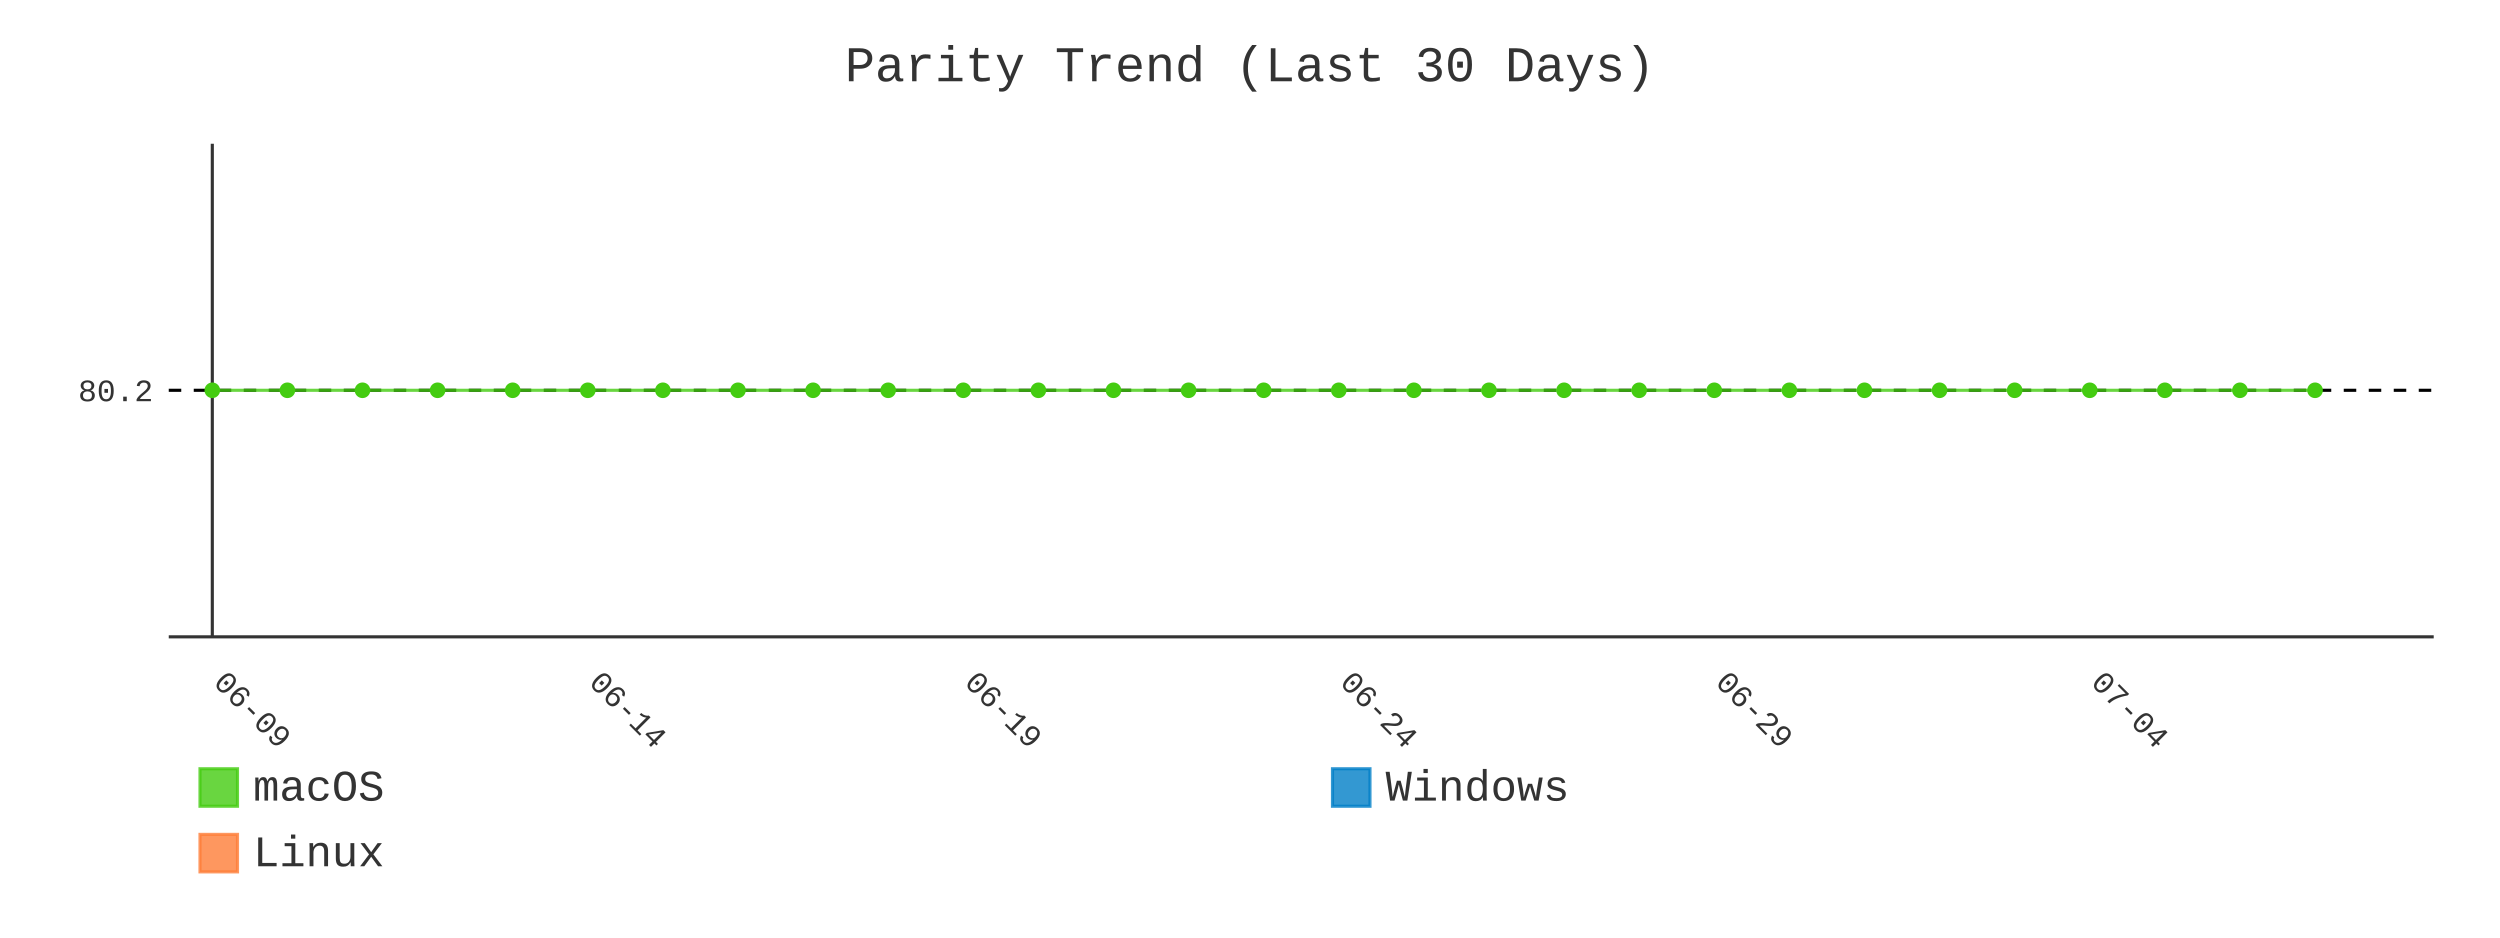
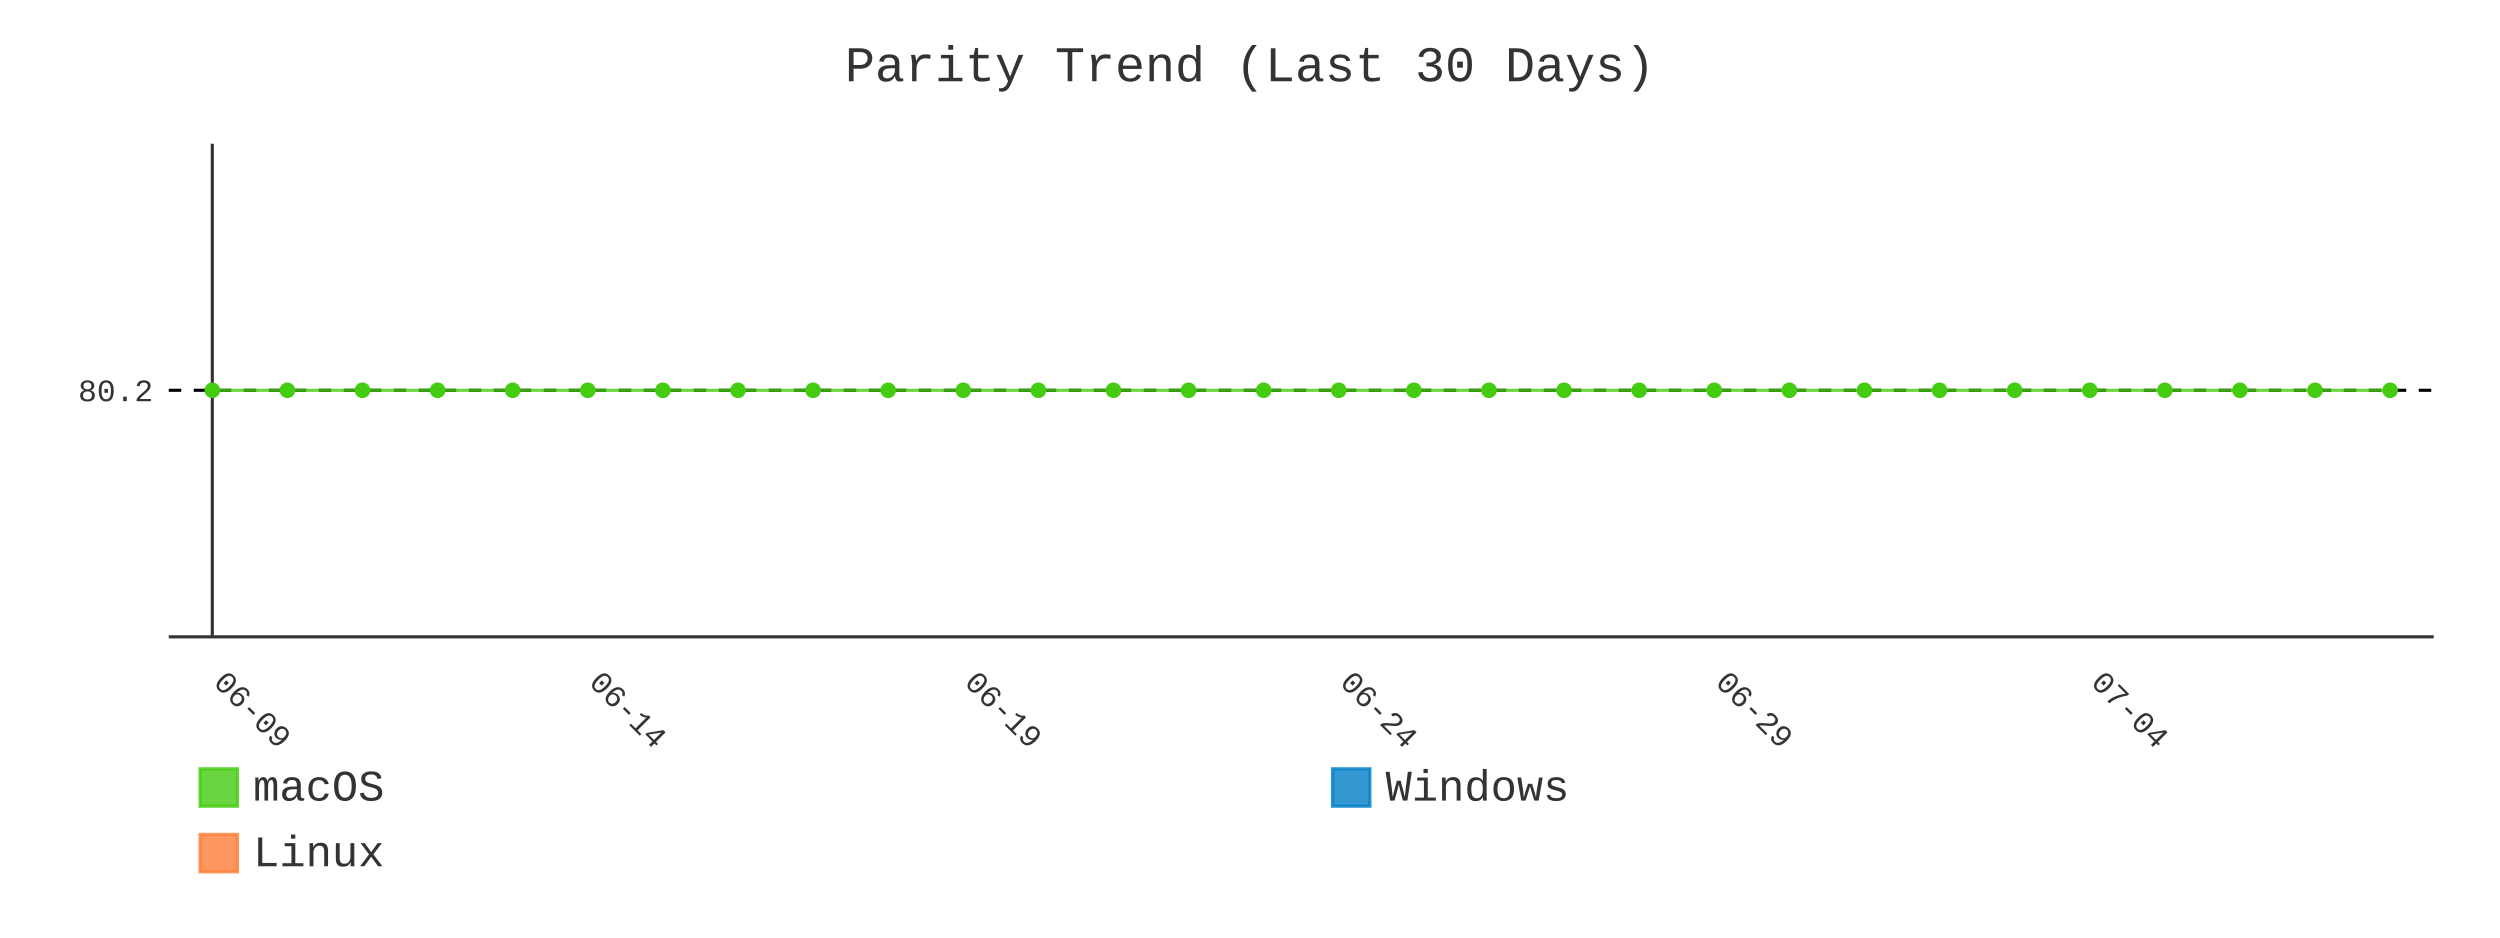
- <svg xmlns="http://www.w3.org/2000/svg" id="chart-674a168a-8d5c-4e68-8703-2d2c3ff39de4" class="pygal-chart" viewBox="0 0 800 300">
+ <svg xmlns="http://www.w3.org/2000/svg" id="chart-eec991c8-fbf9-41df-8b82-384b778af216" class="pygal-chart" viewBox="0 0 800 300">
  <defs>
-     <style type="text/css">#chart-674a168a-8d5c-4e68-8703-2d2c3ff39de4{-webkit-user-select:none;-webkit-font-smoothing:antialiased;font-family:Consolas,"Liberation Mono",Menlo,Courier,monospace}#chart-674a168a-8d5c-4e68-8703-2d2c3ff39de4 .title{font-family:Consolas,"Liberation Mono",Menlo,Courier,monospace;font-size:16px}#chart-674a168a-8d5c-4e68-8703-2d2c3ff39de4 .legends .legend text{font-family:Consolas,"Liberation Mono",Menlo,Courier,monospace;font-size:14px}#chart-674a168a-8d5c-4e68-8703-2d2c3ff39de4 .axis text{font-family:Consolas,"Liberation Mono",Menlo,Courier,monospace;font-size:10px}#chart-674a168a-8d5c-4e68-8703-2d2c3ff39de4 .axis text.major{font-family:Consolas,"Liberation Mono",Menlo,Courier,monospace;font-size:10px}#chart-674a168a-8d5c-4e68-8703-2d2c3ff39de4 .text-overlay text.value{font-family:Consolas,"Liberation Mono",Menlo,Courier,monospace;font-size:16px}#chart-674a168a-8d5c-4e68-8703-2d2c3ff39de4 .text-overlay text.label{font-family:Consolas,"Liberation Mono",Menlo,Courier,monospace;font-size:10px}#chart-674a168a-8d5c-4e68-8703-2d2c3ff39de4 .tooltip{font-family:Consolas,"Liberation Mono",Menlo,Courier,monospace;font-size:14px}#chart-674a168a-8d5c-4e68-8703-2d2c3ff39de4 text.no_data{font-family:Consolas,"Liberation Mono",Menlo,Courier,monospace;font-size:64px}
- #chart-674a168a-8d5c-4e68-8703-2d2c3ff39de4{background-color:transparent}#chart-674a168a-8d5c-4e68-8703-2d2c3ff39de4 path,#chart-674a168a-8d5c-4e68-8703-2d2c3ff39de4 line,#chart-674a168a-8d5c-4e68-8703-2d2c3ff39de4 rect,#chart-674a168a-8d5c-4e68-8703-2d2c3ff39de4 circle{-webkit-transition:400ms;-moz-transition:400ms;transition:400ms}#chart-674a168a-8d5c-4e68-8703-2d2c3ff39de4 .graph &gt; .background{fill:transparent}#chart-674a168a-8d5c-4e68-8703-2d2c3ff39de4 .plot &gt; .background{fill:transparent}#chart-674a168a-8d5c-4e68-8703-2d2c3ff39de4 .graph{fill:#333}#chart-674a168a-8d5c-4e68-8703-2d2c3ff39de4 text.no_data{fill:#333}#chart-674a168a-8d5c-4e68-8703-2d2c3ff39de4 .title{fill:#333}#chart-674a168a-8d5c-4e68-8703-2d2c3ff39de4 .legends .legend text{fill:#333}#chart-674a168a-8d5c-4e68-8703-2d2c3ff39de4 .legends .legend:hover text{fill:#333}#chart-674a168a-8d5c-4e68-8703-2d2c3ff39de4 .axis .line{stroke:#333}#chart-674a168a-8d5c-4e68-8703-2d2c3ff39de4 .axis .guide.line{stroke:#666}#chart-674a168a-8d5c-4e68-8703-2d2c3ff39de4 .axis .major.line{stroke:#333}#chart-674a168a-8d5c-4e68-8703-2d2c3ff39de4 .axis text.major{fill:#333}#chart-674a168a-8d5c-4e68-8703-2d2c3ff39de4 .axis.y .guides:hover .guide.line,#chart-674a168a-8d5c-4e68-8703-2d2c3ff39de4 .line-graph .axis.x .guides:hover .guide.line,#chart-674a168a-8d5c-4e68-8703-2d2c3ff39de4 .stackedline-graph .axis.x .guides:hover .guide.line,#chart-674a168a-8d5c-4e68-8703-2d2c3ff39de4 .xy-graph .axis.x .guides:hover .guide.line{stroke:#333}#chart-674a168a-8d5c-4e68-8703-2d2c3ff39de4 .axis .guides:hover text{fill:#333}#chart-674a168a-8d5c-4e68-8703-2d2c3ff39de4 .reactive{fill-opacity:.8;stroke-opacity:.8;stroke-width:1}#chart-674a168a-8d5c-4e68-8703-2d2c3ff39de4 .ci{stroke:#333}#chart-674a168a-8d5c-4e68-8703-2d2c3ff39de4 .reactive.active,#chart-674a168a-8d5c-4e68-8703-2d2c3ff39de4 .active .reactive{fill-opacity:.9;stroke-opacity:.9;stroke-width:4}#chart-674a168a-8d5c-4e68-8703-2d2c3ff39de4 .ci .reactive.active{stroke-width:1.5}#chart-674a168a-8d5c-4e68-8703-2d2c3ff39de4 .series text{fill:#333}#chart-674a168a-8d5c-4e68-8703-2d2c3ff39de4 .tooltip rect{fill:transparent;stroke:#333;-webkit-transition:opacity 400ms;-moz-transition:opacity 400ms;transition:opacity 400ms}#chart-674a168a-8d5c-4e68-8703-2d2c3ff39de4 .tooltip .label{fill:#333}#chart-674a168a-8d5c-4e68-8703-2d2c3ff39de4 .tooltip .label{fill:#333}#chart-674a168a-8d5c-4e68-8703-2d2c3ff39de4 .tooltip .legend{font-size:.8em;fill:#666}#chart-674a168a-8d5c-4e68-8703-2d2c3ff39de4 .tooltip .x_label{font-size:.6em;fill:#333}#chart-674a168a-8d5c-4e68-8703-2d2c3ff39de4 .tooltip .xlink{font-size:.5em;text-decoration:underline}#chart-674a168a-8d5c-4e68-8703-2d2c3ff39de4 .tooltip .value{font-size:1.5em}#chart-674a168a-8d5c-4e68-8703-2d2c3ff39de4 .bound{font-size:.5em}#chart-674a168a-8d5c-4e68-8703-2d2c3ff39de4 .max-value{font-size:.75em;fill:#666}#chart-674a168a-8d5c-4e68-8703-2d2c3ff39de4 .map-element{fill:transparent;stroke:#666 !important}#chart-674a168a-8d5c-4e68-8703-2d2c3ff39de4 .map-element .reactive{fill-opacity:inherit;stroke-opacity:inherit}#chart-674a168a-8d5c-4e68-8703-2d2c3ff39de4 .color-0,#chart-674a168a-8d5c-4e68-8703-2d2c3ff39de4 .color-0 a:visited{stroke:#4c1;fill:#4c1}#chart-674a168a-8d5c-4e68-8703-2d2c3ff39de4 .color-1,#chart-674a168a-8d5c-4e68-8703-2d2c3ff39de4 .color-1 a:visited{stroke:#007ec6;fill:#007ec6}#chart-674a168a-8d5c-4e68-8703-2d2c3ff39de4 .color-2,#chart-674a168a-8d5c-4e68-8703-2d2c3ff39de4 .color-2 a:visited{stroke:#fe7d37;fill:#fe7d37}#chart-674a168a-8d5c-4e68-8703-2d2c3ff39de4 .text-overlay .color-0 text{fill:black}#chart-674a168a-8d5c-4e68-8703-2d2c3ff39de4 .text-overlay .color-1 text{fill:black}#chart-674a168a-8d5c-4e68-8703-2d2c3ff39de4 .text-overlay .color-2 text{fill:black}#chart-674a168a-8d5c-4e68-8703-2d2c3ff39de4 .series{stroke-width:2}#chart-674a168a-8d5c-4e68-8703-2d2c3ff39de4 .series.serie-0{stroke-width:2}#chart-674a168a-8d5c-4e68-8703-2d2c3ff39de4 .series.serie-1{stroke-width:2}#chart-674a168a-8d5c-4e68-8703-2d2c3ff39de4 .series.serie-2{stroke-width:2}
- #chart-674a168a-8d5c-4e68-8703-2d2c3ff39de4 text.no_data{text-anchor:middle}#chart-674a168a-8d5c-4e68-8703-2d2c3ff39de4 .guide.line{fill:none}#chart-674a168a-8d5c-4e68-8703-2d2c3ff39de4 .centered{text-anchor:middle}#chart-674a168a-8d5c-4e68-8703-2d2c3ff39de4 .title{text-anchor:middle}#chart-674a168a-8d5c-4e68-8703-2d2c3ff39de4 .legends .legend text{fill-opacity:1}#chart-674a168a-8d5c-4e68-8703-2d2c3ff39de4 .axis.x text{text-anchor:middle}#chart-674a168a-8d5c-4e68-8703-2d2c3ff39de4 .axis.x:not(.web) text[transform]{text-anchor:start}#chart-674a168a-8d5c-4e68-8703-2d2c3ff39de4 .axis.x:not(.web) text[transform].backwards{text-anchor:end}#chart-674a168a-8d5c-4e68-8703-2d2c3ff39de4 .axis.y text{text-anchor:end}#chart-674a168a-8d5c-4e68-8703-2d2c3ff39de4 .axis.y text[transform].backwards{text-anchor:start}#chart-674a168a-8d5c-4e68-8703-2d2c3ff39de4 .axis.y2 text{text-anchor:start}#chart-674a168a-8d5c-4e68-8703-2d2c3ff39de4 .axis.y2 text[transform].backwards{text-anchor:end}#chart-674a168a-8d5c-4e68-8703-2d2c3ff39de4 .axis .guide.line{stroke-dasharray:4,4;stroke:black}#chart-674a168a-8d5c-4e68-8703-2d2c3ff39de4 .axis .major.guide.line{stroke-dasharray:6,6;stroke:black}#chart-674a168a-8d5c-4e68-8703-2d2c3ff39de4 .horizontal .axis.y .guide.line,#chart-674a168a-8d5c-4e68-8703-2d2c3ff39de4 .horizontal .axis.y2 .guide.line,#chart-674a168a-8d5c-4e68-8703-2d2c3ff39de4 .vertical .axis.x .guide.line{opacity:0}#chart-674a168a-8d5c-4e68-8703-2d2c3ff39de4 .horizontal .axis.always_show .guide.line,#chart-674a168a-8d5c-4e68-8703-2d2c3ff39de4 .vertical .axis.always_show .guide.line{opacity:1 !important}#chart-674a168a-8d5c-4e68-8703-2d2c3ff39de4 .axis.y .guides:hover .guide.line,#chart-674a168a-8d5c-4e68-8703-2d2c3ff39de4 .axis.y2 .guides:hover .guide.line,#chart-674a168a-8d5c-4e68-8703-2d2c3ff39de4 .axis.x .guides:hover .guide.line{opacity:1}#chart-674a168a-8d5c-4e68-8703-2d2c3ff39de4 .axis .guides:hover text{opacity:1}#chart-674a168a-8d5c-4e68-8703-2d2c3ff39de4 .nofill{fill:none}#chart-674a168a-8d5c-4e68-8703-2d2c3ff39de4 .subtle-fill{fill-opacity:.2}#chart-674a168a-8d5c-4e68-8703-2d2c3ff39de4 .dot{stroke-width:1px;fill-opacity:1;stroke-opacity:1}#chart-674a168a-8d5c-4e68-8703-2d2c3ff39de4 .dot.active{stroke-width:5px}#chart-674a168a-8d5c-4e68-8703-2d2c3ff39de4 .dot.negative{fill:transparent}#chart-674a168a-8d5c-4e68-8703-2d2c3ff39de4 text,#chart-674a168a-8d5c-4e68-8703-2d2c3ff39de4 tspan{stroke:none !important}#chart-674a168a-8d5c-4e68-8703-2d2c3ff39de4 .series text.active{opacity:1}#chart-674a168a-8d5c-4e68-8703-2d2c3ff39de4 .tooltip rect{fill-opacity:.95;stroke-width:.5}#chart-674a168a-8d5c-4e68-8703-2d2c3ff39de4 .tooltip text{fill-opacity:1}#chart-674a168a-8d5c-4e68-8703-2d2c3ff39de4 .showable{visibility:hidden}#chart-674a168a-8d5c-4e68-8703-2d2c3ff39de4 .showable.shown{visibility:visible}#chart-674a168a-8d5c-4e68-8703-2d2c3ff39de4 .gauge-background{fill:rgba(229,229,229,1);stroke:none}#chart-674a168a-8d5c-4e68-8703-2d2c3ff39de4 .bg-lines{stroke:transparent;stroke-width:2px}</style>
+     <style type="text/css">#chart-eec991c8-fbf9-41df-8b82-384b778af216{-webkit-user-select:none;-webkit-font-smoothing:antialiased;font-family:Consolas,"Liberation Mono",Menlo,Courier,monospace}#chart-eec991c8-fbf9-41df-8b82-384b778af216 .title{font-family:Consolas,"Liberation Mono",Menlo,Courier,monospace;font-size:16px}#chart-eec991c8-fbf9-41df-8b82-384b778af216 .legends .legend text{font-family:Consolas,"Liberation Mono",Menlo,Courier,monospace;font-size:14px}#chart-eec991c8-fbf9-41df-8b82-384b778af216 .axis text{font-family:Consolas,"Liberation Mono",Menlo,Courier,monospace;font-size:10px}#chart-eec991c8-fbf9-41df-8b82-384b778af216 .axis text.major{font-family:Consolas,"Liberation Mono",Menlo,Courier,monospace;font-size:10px}#chart-eec991c8-fbf9-41df-8b82-384b778af216 .text-overlay text.value{font-family:Consolas,"Liberation Mono",Menlo,Courier,monospace;font-size:16px}#chart-eec991c8-fbf9-41df-8b82-384b778af216 .text-overlay text.label{font-family:Consolas,"Liberation Mono",Menlo,Courier,monospace;font-size:10px}#chart-eec991c8-fbf9-41df-8b82-384b778af216 .tooltip{font-family:Consolas,"Liberation Mono",Menlo,Courier,monospace;font-size:14px}#chart-eec991c8-fbf9-41df-8b82-384b778af216 text.no_data{font-family:Consolas,"Liberation Mono",Menlo,Courier,monospace;font-size:64px}
+ #chart-eec991c8-fbf9-41df-8b82-384b778af216{background-color:transparent}#chart-eec991c8-fbf9-41df-8b82-384b778af216 path,#chart-eec991c8-fbf9-41df-8b82-384b778af216 line,#chart-eec991c8-fbf9-41df-8b82-384b778af216 rect,#chart-eec991c8-fbf9-41df-8b82-384b778af216 circle{-webkit-transition:400ms;-moz-transition:400ms;transition:400ms}#chart-eec991c8-fbf9-41df-8b82-384b778af216 .graph &gt; .background{fill:transparent}#chart-eec991c8-fbf9-41df-8b82-384b778af216 .plot &gt; .background{fill:transparent}#chart-eec991c8-fbf9-41df-8b82-384b778af216 .graph{fill:#333}#chart-eec991c8-fbf9-41df-8b82-384b778af216 text.no_data{fill:#333}#chart-eec991c8-fbf9-41df-8b82-384b778af216 .title{fill:#333}#chart-eec991c8-fbf9-41df-8b82-384b778af216 .legends .legend text{fill:#333}#chart-eec991c8-fbf9-41df-8b82-384b778af216 .legends .legend:hover text{fill:#333}#chart-eec991c8-fbf9-41df-8b82-384b778af216 .axis .line{stroke:#333}#chart-eec991c8-fbf9-41df-8b82-384b778af216 .axis .guide.line{stroke:#666}#chart-eec991c8-fbf9-41df-8b82-384b778af216 .axis .major.line{stroke:#333}#chart-eec991c8-fbf9-41df-8b82-384b778af216 .axis text.major{fill:#333}#chart-eec991c8-fbf9-41df-8b82-384b778af216 .axis.y .guides:hover .guide.line,#chart-eec991c8-fbf9-41df-8b82-384b778af216 .line-graph .axis.x .guides:hover .guide.line,#chart-eec991c8-fbf9-41df-8b82-384b778af216 .stackedline-graph .axis.x .guides:hover .guide.line,#chart-eec991c8-fbf9-41df-8b82-384b778af216 .xy-graph .axis.x .guides:hover .guide.line{stroke:#333}#chart-eec991c8-fbf9-41df-8b82-384b778af216 .axis .guides:hover text{fill:#333}#chart-eec991c8-fbf9-41df-8b82-384b778af216 .reactive{fill-opacity:.8;stroke-opacity:.8;stroke-width:1}#chart-eec991c8-fbf9-41df-8b82-384b778af216 .ci{stroke:#333}#chart-eec991c8-fbf9-41df-8b82-384b778af216 .reactive.active,#chart-eec991c8-fbf9-41df-8b82-384b778af216 .active .reactive{fill-opacity:.9;stroke-opacity:.9;stroke-width:4}#chart-eec991c8-fbf9-41df-8b82-384b778af216 .ci .reactive.active{stroke-width:1.5}#chart-eec991c8-fbf9-41df-8b82-384b778af216 .series text{fill:#333}#chart-eec991c8-fbf9-41df-8b82-384b778af216 .tooltip rect{fill:transparent;stroke:#333;-webkit-transition:opacity 400ms;-moz-transition:opacity 400ms;transition:opacity 400ms}#chart-eec991c8-fbf9-41df-8b82-384b778af216 .tooltip .label{fill:#333}#chart-eec991c8-fbf9-41df-8b82-384b778af216 .tooltip .label{fill:#333}#chart-eec991c8-fbf9-41df-8b82-384b778af216 .tooltip .legend{font-size:.8em;fill:#666}#chart-eec991c8-fbf9-41df-8b82-384b778af216 .tooltip .x_label{font-size:.6em;fill:#333}#chart-eec991c8-fbf9-41df-8b82-384b778af216 .tooltip .xlink{font-size:.5em;text-decoration:underline}#chart-eec991c8-fbf9-41df-8b82-384b778af216 .tooltip .value{font-size:1.5em}#chart-eec991c8-fbf9-41df-8b82-384b778af216 .bound{font-size:.5em}#chart-eec991c8-fbf9-41df-8b82-384b778af216 .max-value{font-size:.75em;fill:#666}#chart-eec991c8-fbf9-41df-8b82-384b778af216 .map-element{fill:transparent;stroke:#666 !important}#chart-eec991c8-fbf9-41df-8b82-384b778af216 .map-element .reactive{fill-opacity:inherit;stroke-opacity:inherit}#chart-eec991c8-fbf9-41df-8b82-384b778af216 .color-0,#chart-eec991c8-fbf9-41df-8b82-384b778af216 .color-0 a:visited{stroke:#4c1;fill:#4c1}#chart-eec991c8-fbf9-41df-8b82-384b778af216 .color-1,#chart-eec991c8-fbf9-41df-8b82-384b778af216 .color-1 a:visited{stroke:#007ec6;fill:#007ec6}#chart-eec991c8-fbf9-41df-8b82-384b778af216 .color-2,#chart-eec991c8-fbf9-41df-8b82-384b778af216 .color-2 a:visited{stroke:#fe7d37;fill:#fe7d37}#chart-eec991c8-fbf9-41df-8b82-384b778af216 .text-overlay .color-0 text{fill:black}#chart-eec991c8-fbf9-41df-8b82-384b778af216 .text-overlay .color-1 text{fill:black}#chart-eec991c8-fbf9-41df-8b82-384b778af216 .text-overlay .color-2 text{fill:black}#chart-eec991c8-fbf9-41df-8b82-384b778af216 .series{stroke-width:2}#chart-eec991c8-fbf9-41df-8b82-384b778af216 .series.serie-0{stroke-width:2}#chart-eec991c8-fbf9-41df-8b82-384b778af216 .series.serie-1{stroke-width:2}#chart-eec991c8-fbf9-41df-8b82-384b778af216 .series.serie-2{stroke-width:2}
+ #chart-eec991c8-fbf9-41df-8b82-384b778af216 text.no_data{text-anchor:middle}#chart-eec991c8-fbf9-41df-8b82-384b778af216 .guide.line{fill:none}#chart-eec991c8-fbf9-41df-8b82-384b778af216 .centered{text-anchor:middle}#chart-eec991c8-fbf9-41df-8b82-384b778af216 .title{text-anchor:middle}#chart-eec991c8-fbf9-41df-8b82-384b778af216 .legends .legend text{fill-opacity:1}#chart-eec991c8-fbf9-41df-8b82-384b778af216 .axis.x text{text-anchor:middle}#chart-eec991c8-fbf9-41df-8b82-384b778af216 .axis.x:not(.web) text[transform]{text-anchor:start}#chart-eec991c8-fbf9-41df-8b82-384b778af216 .axis.x:not(.web) text[transform].backwards{text-anchor:end}#chart-eec991c8-fbf9-41df-8b82-384b778af216 .axis.y text{text-anchor:end}#chart-eec991c8-fbf9-41df-8b82-384b778af216 .axis.y text[transform].backwards{text-anchor:start}#chart-eec991c8-fbf9-41df-8b82-384b778af216 .axis.y2 text{text-anchor:start}#chart-eec991c8-fbf9-41df-8b82-384b778af216 .axis.y2 text[transform].backwards{text-anchor:end}#chart-eec991c8-fbf9-41df-8b82-384b778af216 .axis .guide.line{stroke-dasharray:4,4;stroke:black}#chart-eec991c8-fbf9-41df-8b82-384b778af216 .axis .major.guide.line{stroke-dasharray:6,6;stroke:black}#chart-eec991c8-fbf9-41df-8b82-384b778af216 .horizontal .axis.y .guide.line,#chart-eec991c8-fbf9-41df-8b82-384b778af216 .horizontal .axis.y2 .guide.line,#chart-eec991c8-fbf9-41df-8b82-384b778af216 .vertical .axis.x .guide.line{opacity:0}#chart-eec991c8-fbf9-41df-8b82-384b778af216 .horizontal .axis.always_show .guide.line,#chart-eec991c8-fbf9-41df-8b82-384b778af216 .vertical .axis.always_show .guide.line{opacity:1 !important}#chart-eec991c8-fbf9-41df-8b82-384b778af216 .axis.y .guides:hover .guide.line,#chart-eec991c8-fbf9-41df-8b82-384b778af216 .axis.y2 .guides:hover .guide.line,#chart-eec991c8-fbf9-41df-8b82-384b778af216 .axis.x .guides:hover .guide.line{opacity:1}#chart-eec991c8-fbf9-41df-8b82-384b778af216 .axis .guides:hover text{opacity:1}#chart-eec991c8-fbf9-41df-8b82-384b778af216 .nofill{fill:none}#chart-eec991c8-fbf9-41df-8b82-384b778af216 .subtle-fill{fill-opacity:.2}#chart-eec991c8-fbf9-41df-8b82-384b778af216 .dot{stroke-width:1px;fill-opacity:1;stroke-opacity:1}#chart-eec991c8-fbf9-41df-8b82-384b778af216 .dot.active{stroke-width:5px}#chart-eec991c8-fbf9-41df-8b82-384b778af216 .dot.negative{fill:transparent}#chart-eec991c8-fbf9-41df-8b82-384b778af216 text,#chart-eec991c8-fbf9-41df-8b82-384b778af216 tspan{stroke:none !important}#chart-eec991c8-fbf9-41df-8b82-384b778af216 .series text.active{opacity:1}#chart-eec991c8-fbf9-41df-8b82-384b778af216 .tooltip rect{fill-opacity:.95;stroke-width:.5}#chart-eec991c8-fbf9-41df-8b82-384b778af216 .tooltip text{fill-opacity:1}#chart-eec991c8-fbf9-41df-8b82-384b778af216 .showable{visibility:hidden}#chart-eec991c8-fbf9-41df-8b82-384b778af216 .showable.shown{visibility:visible}#chart-eec991c8-fbf9-41df-8b82-384b778af216 .gauge-background{fill:rgba(229,229,229,1);stroke:none}#chart-eec991c8-fbf9-41df-8b82-384b778af216 .bg-lines{stroke:transparent;stroke-width:2px}</style>
  </defs>
  <g class="graph line-graph vertical">
    <rect x="0" y="0" width="800" height="300" class="background" />
    <g transform="translate(54, 46)" class="plot">
      <rect x="0" y="0" width="724.787" height="157.787" class="background" />
      <g class="axis y always_show">
        <path d="M0 157.787 h724.787" class="line" />
        <g class="guides">
          <path d="M0 78.893 h724.787" class="guide line" />
          <text x="-5" y="82.393" class="">80.2</text>
        </g>
      </g>
      <g class="axis x">
        <g class="guides">
          <path d="M13.938 0 v157.787" class="major line" />
          <text x="13.938" y="172.787" class="major" transform="rotate(45 13.93821 172.7868)">06-09</text>
        </g>
        <g class="guides">
          <path d="M134.095 0 v157.787" class="major guide line" />
          <text x="134.095" y="172.787" class="major" transform="rotate(45 134.0952 172.7868)">06-14</text>
        </g>
        <g class="guides">
          <path d="M254.252 0 v157.787" class="major guide line" />
          <text x="254.252" y="172.787" class="major" transform="rotate(45 254.2521 172.7868)">06-19</text>
        </g>
        <g class="guides">
          <path d="M374.409 0 v157.787" class="major guide line" />
          <text x="374.409" y="172.787" class="major" transform="rotate(45 374.4091 172.7868)">06-24</text>
        </g>
        <g class="guides">
          <path d="M494.566 0 v157.787" class="major guide line" />
          <text x="494.566" y="172.787" class="major" transform="rotate(45 494.5661 172.7868)">06-29</text>
        </g>
        <g class="guides">
          <path d="M614.723 0 v157.787" class="major guide line" />
          <text x="614.723" y="172.787" class="major" transform="rotate(45 614.723 172.7868)">07-04</text>
        </g>
      </g>
      <g class="series serie-0 color-0">
-         <path d="M13.938 78.893 L37.97 78.893 62.001 78.893 86.032 78.893 110.064 78.893 134.095 78.893 158.127 78.893 182.158 78.893 206.189 78.893 230.221 78.893 254.252 78.893 278.284 78.893 302.315 78.893 326.346 78.893 350.378 78.893 374.409 78.893 398.44 78.893 422.472 78.893 446.503 78.893 470.535 78.893 494.566 78.893 518.597 78.893 542.629 78.893 566.66 78.893 590.692 78.893 614.723 78.893 638.754 78.893 662.786 78.893 686.817 78.893" class="line reactive nofill" />
+         <path d="M13.938 78.893 L37.97 78.893 62.001 78.893 86.032 78.893 110.064 78.893 134.095 78.893 158.127 78.893 182.158 78.893 206.189 78.893 230.221 78.893 254.252 78.893 278.284 78.893 302.315 78.893 326.346 78.893 350.378 78.893 374.409 78.893 398.44 78.893 422.472 78.893 446.503 78.893 470.535 78.893 494.566 78.893 518.597 78.893 542.629 78.893 566.66 78.893 590.692 78.893 614.723 78.893 638.754 78.893 662.786 78.893 686.817 78.893 710.849 78.893" class="line reactive nofill" />
      </g>
      <g class="series serie-1 color-1" />
      <g class="series serie-2 color-2" />
    </g>
    <g class="titles">
      <text x="400.0" y="26" class="title plot_title">Parity Trend (Last 30 Days)</text>
    </g>
    <g transform="translate(54, 46)" class="plot overlay">
      <g class="series serie-0 color-0">
        <g class="dots">
          <circle cx="13.938" cy="78.893" r="2" class="dot reactive tooltip-trigger" />
        </g>
        <g class="dots">
          <circle cx="37.97" cy="78.893" r="2" class="dot reactive tooltip-trigger" />
        </g>
        <g class="dots">
          <circle cx="62.001" cy="78.893" r="2" class="dot reactive tooltip-trigger" />
        </g>
        <g class="dots">
          <circle cx="86.032" cy="78.893" r="2" class="dot reactive tooltip-trigger" />
        </g>
        <g class="dots">
          <circle cx="110.064" cy="78.893" r="2" class="dot reactive tooltip-trigger" />
        </g>
        <g class="dots">
          <circle cx="134.095" cy="78.893" r="2" class="dot reactive tooltip-trigger" />
        </g>
        <g class="dots">
          <circle cx="158.127" cy="78.893" r="2" class="dot reactive tooltip-trigger" />
        </g>
        <g class="dots">
          <circle cx="182.158" cy="78.893" r="2" class="dot reactive tooltip-trigger" />
        </g>
        <g class="dots">
          <circle cx="206.189" cy="78.893" r="2" class="dot reactive tooltip-trigger" />
        </g>
        <g class="dots">
          <circle cx="230.221" cy="78.893" r="2" class="dot reactive tooltip-trigger" />
        </g>
        <g class="dots">
          <circle cx="254.252" cy="78.893" r="2" class="dot reactive tooltip-trigger" />
        </g>
        <g class="dots">
          <circle cx="278.284" cy="78.893" r="2" class="dot reactive tooltip-trigger" />
        </g>
        <g class="dots">
          <circle cx="302.315" cy="78.893" r="2" class="dot reactive tooltip-trigger" />
        </g>
        <g class="dots">
          <circle cx="326.346" cy="78.893" r="2" class="dot reactive tooltip-trigger" />
        </g>
        <g class="dots">
          <circle cx="350.378" cy="78.893" r="2" class="dot reactive tooltip-trigger" />
        </g>
        <g class="dots">
          <circle cx="374.409" cy="78.893" r="2" class="dot reactive tooltip-trigger" />
        </g>
        <g class="dots">
          <circle cx="398.44" cy="78.893" r="2" class="dot reactive tooltip-trigger" />
        </g>
        <g class="dots">
          <circle cx="422.472" cy="78.893" r="2" class="dot reactive tooltip-trigger" />
        </g>
        <g class="dots">
          <circle cx="446.503" cy="78.893" r="2" class="dot reactive tooltip-trigger" />
        </g>
        <g class="dots">
          <circle cx="470.535" cy="78.893" r="2" class="dot reactive tooltip-trigger" />
        </g>
        <g class="dots">
          <circle cx="494.566" cy="78.893" r="2" class="dot reactive tooltip-trigger" />
        </g>
        <g class="dots">
          <circle cx="518.597" cy="78.893" r="2" class="dot reactive tooltip-trigger" />
        </g>
        <g class="dots">
          <circle cx="542.629" cy="78.893" r="2" class="dot reactive tooltip-trigger" />
        </g>
        <g class="dots">
          <circle cx="566.66" cy="78.893" r="2" class="dot reactive tooltip-trigger" />
        </g>
        <g class="dots">
          <circle cx="590.692" cy="78.893" r="2" class="dot reactive tooltip-trigger" />
        </g>
        <g class="dots">
          <circle cx="614.723" cy="78.893" r="2" class="dot reactive tooltip-trigger" />
        </g>
        <g class="dots">
          <circle cx="638.754" cy="78.893" r="2" class="dot reactive tooltip-trigger" />
        </g>
        <g class="dots">
          <circle cx="662.786" cy="78.893" r="2" class="dot reactive tooltip-trigger" />
        </g>
        <g class="dots">
          <circle cx="686.817" cy="78.893" r="2" class="dot reactive tooltip-trigger" />
        </g>
+         <g class="dots">
+           <circle cx="710.849" cy="78.893" r="2" class="dot reactive tooltip-trigger" />
+         </g>
      </g>
      <g class="series serie-1 color-1" />
      <g class="series serie-2 color-2" />
    </g>
    <g transform="translate(54, 46)" class="plot text-overlay">
      <g class="series serie-0 color-0" />
      <g class="series serie-1 color-1" />
      <g class="series serie-2 color-2" />
    </g>
    <g transform="translate(54, 46)" class="plot tooltip-overlay">
      <g transform="translate(0 0)" style="opacity: 0" class="tooltip">
        <rect rx="0" ry="0" width="0" height="0" class="tooltip-box" />
        <g class="text" />
      </g>
    </g>
    <g transform="translate(64, 245)" class="legends">
      <g id="activate-serie-0" class="legend reactive activate-serie">
        <rect x="0.0" y="1.0" width="12" height="12" class="color-0 reactive" />
        <text x="17.0" y="11.2">macOS</text>
      </g>
      <g id="activate-serie-1" class="legend reactive activate-serie">
        <rect x="362.393" y="1.0" width="12" height="12" class="color-1 reactive" />
        <text x="379.393" y="11.2">Windows</text>
      </g>
      <g id="activate-serie-2" class="legend reactive activate-serie">
        <rect x="0.0" y="22.0" width="12" height="12" class="color-2 reactive" />
        <text x="17.0" y="32.2">Linux</text>
      </g>
    </g>
  </g>
</svg>
